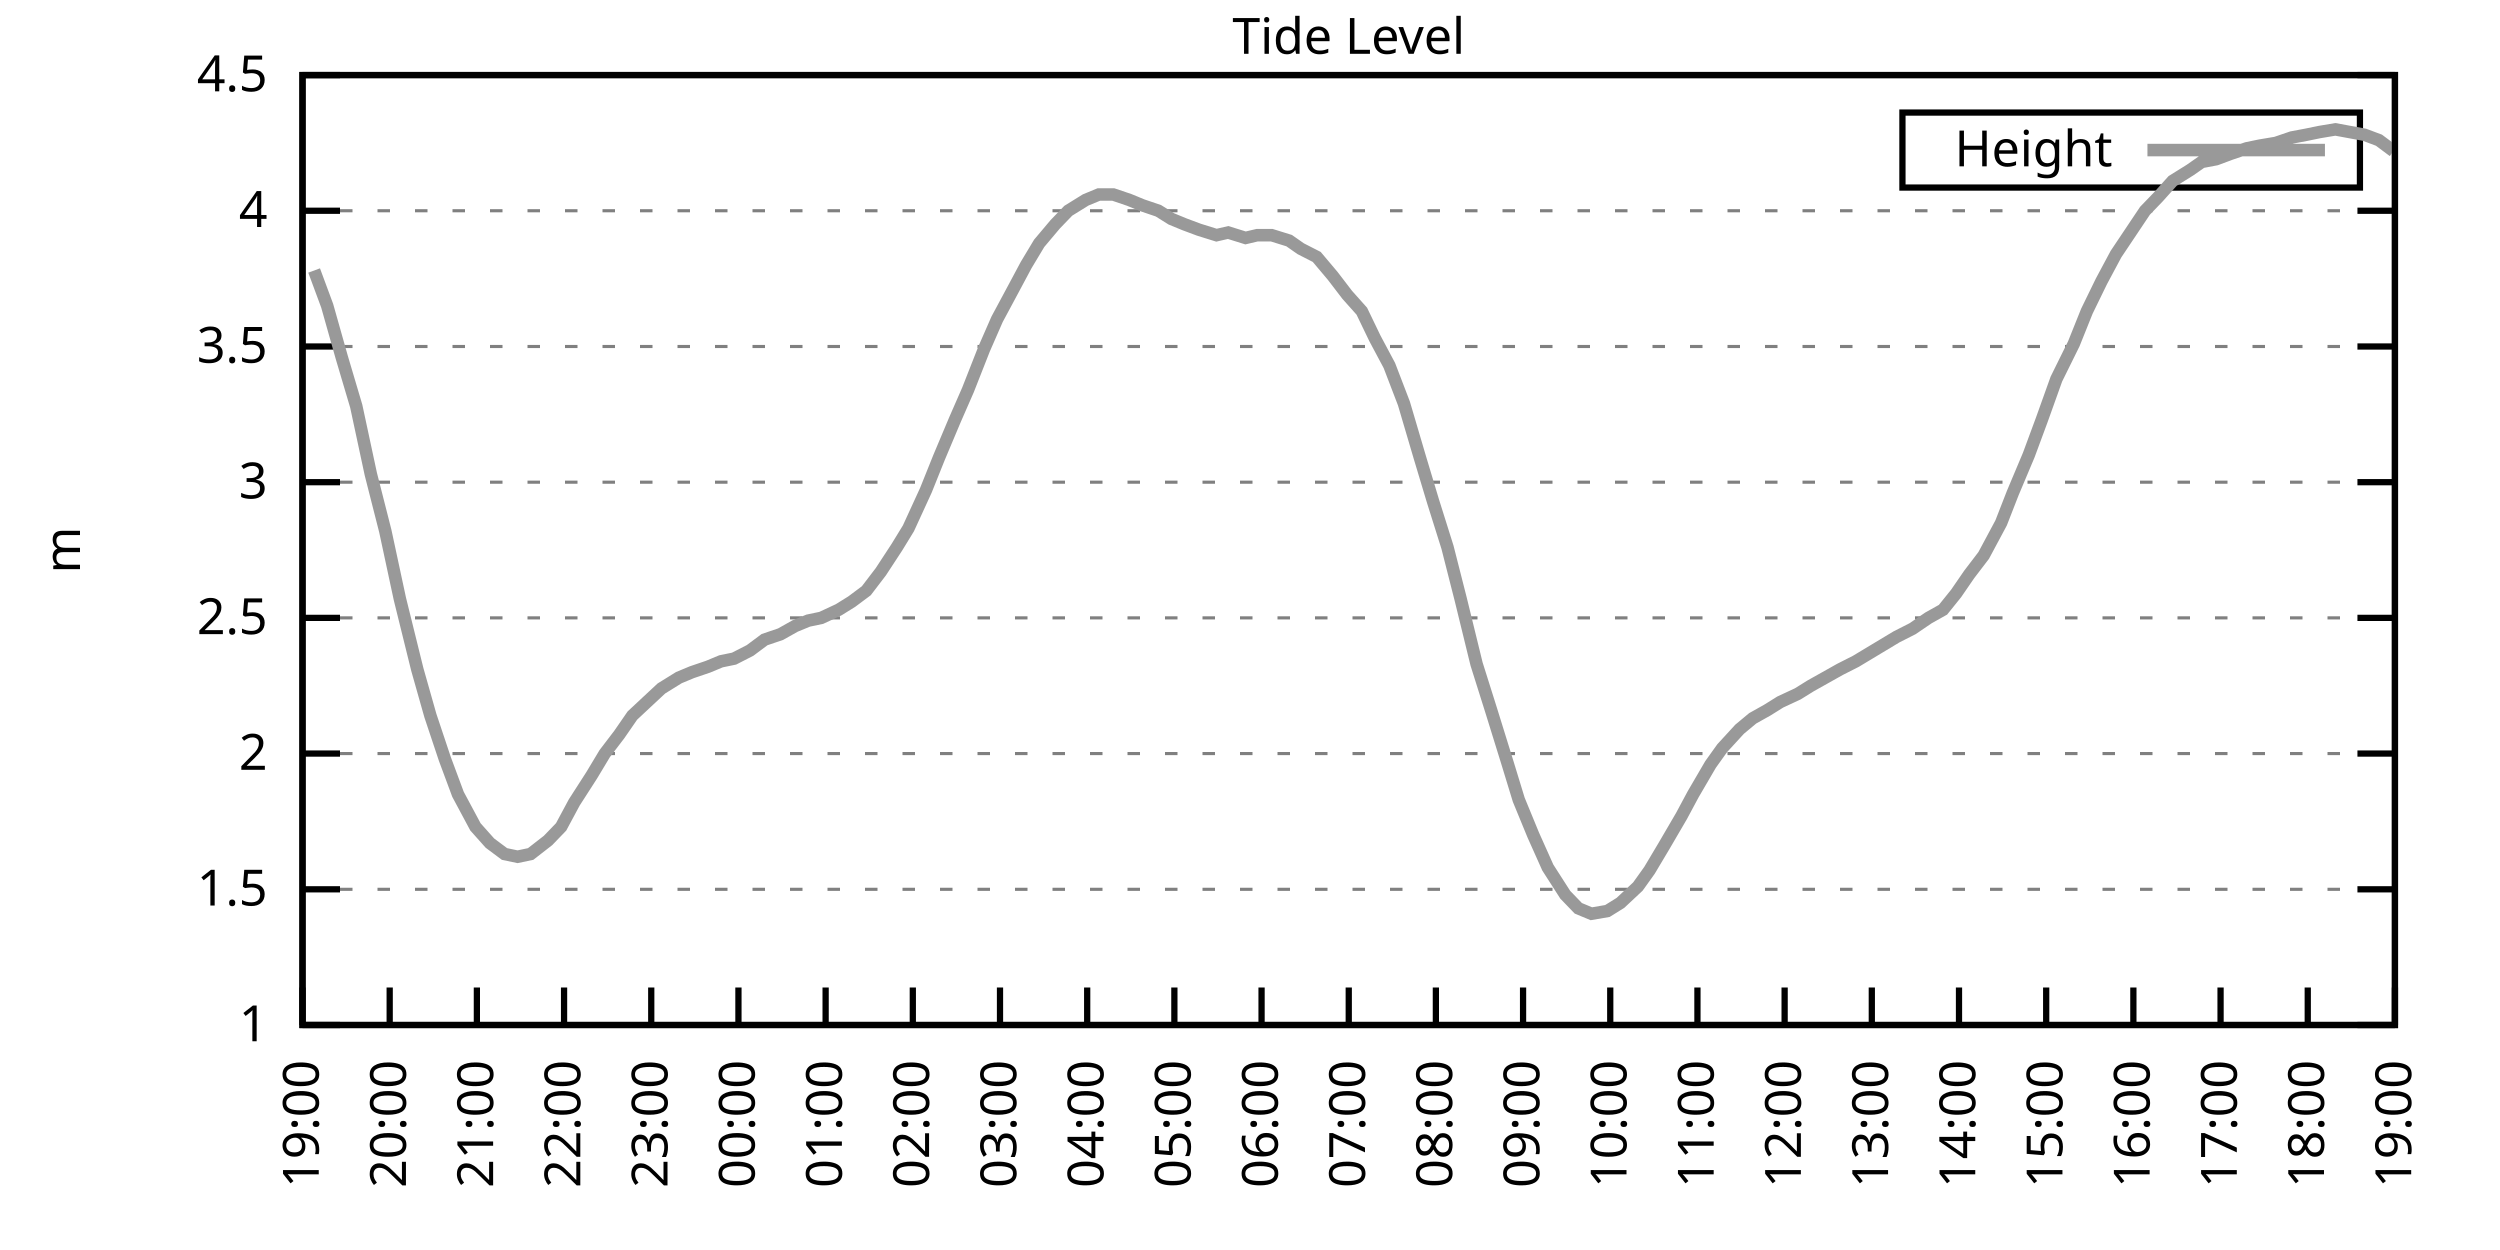
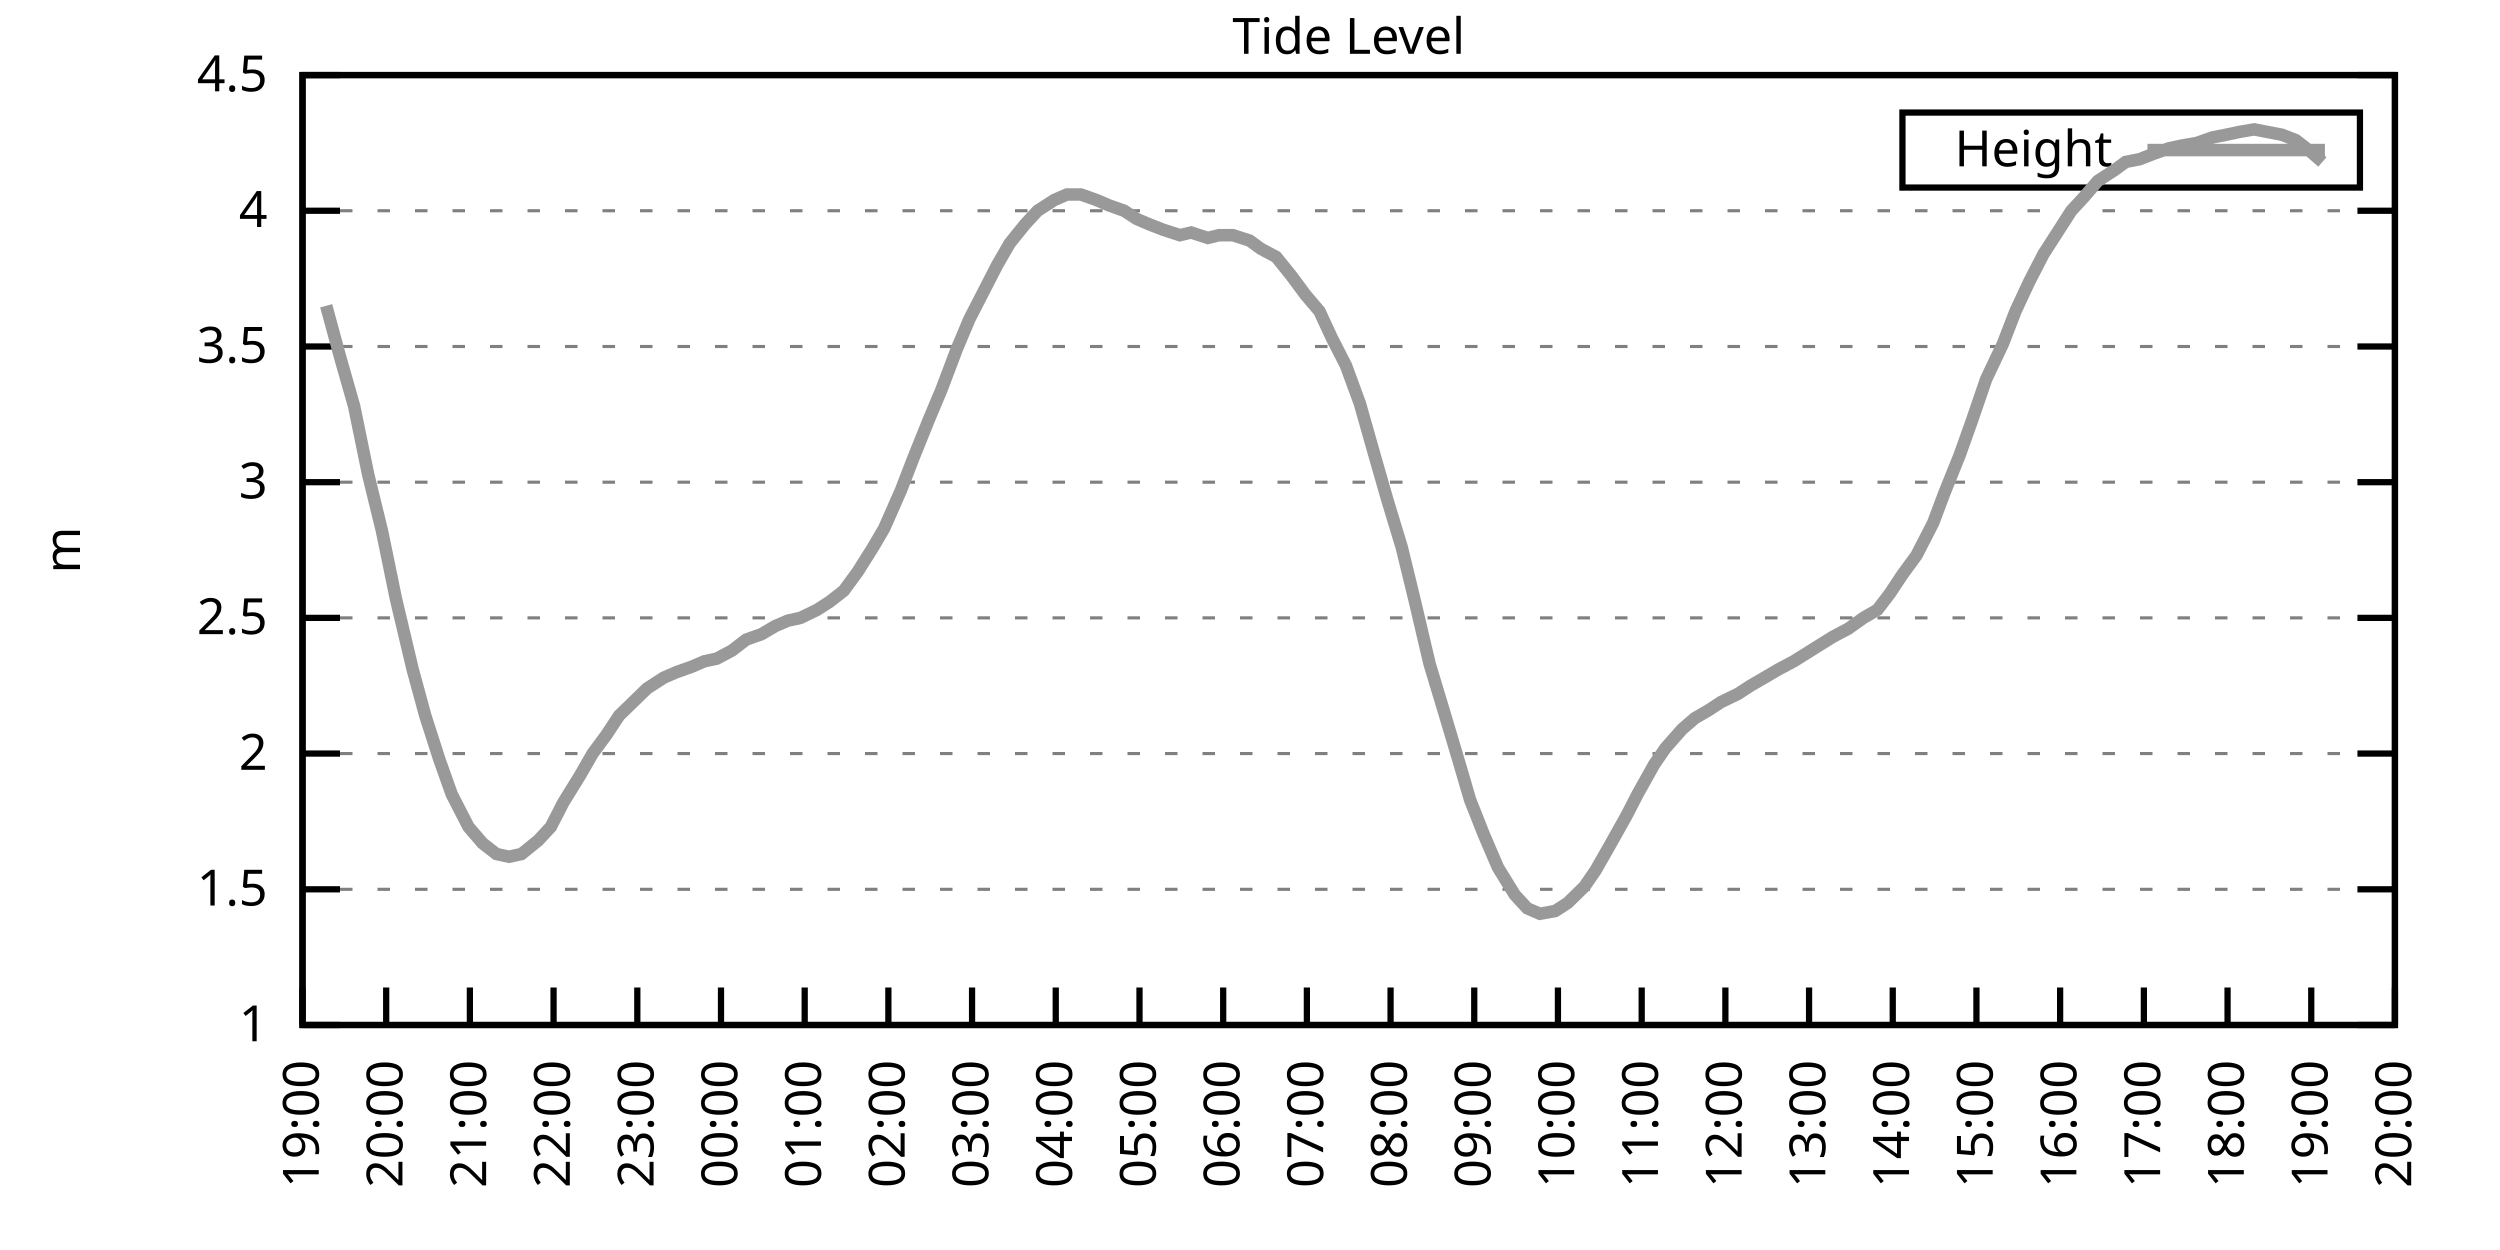
<svg xmlns="http://www.w3.org/2000/svg" xmlns:xlink="http://www.w3.org/1999/xlink" width="400" height="200" viewBox="0 0 400 200">
  <g id="gnuplot_canvas">
    <rect x="0" y="0" width="400" height="200" fill="none" />
    <defs>
      <circle id="gpDot" r="0.5" stroke-width="0.5" stroke="currentColor" />
      <path id="gpPt0" stroke-width="0.333" stroke="currentColor" d="M-1,0 h2 M0,-1 v2" />
      <path id="gpPt1" stroke-width="0.333" stroke="currentColor" d="M-1,-1 L1,1 M1,-1 L-1,1" />
      <path id="gpPt2" stroke-width="0.333" stroke="currentColor" d="M-1,0 L1,0 M0,-1 L0,1 M-1,-1 L1,1 M-1,1 L1,-1" />
      <rect id="gpPt3" stroke-width="0.333" stroke="currentColor" x="-1" y="-1" width="2" height="2" />
      <rect id="gpPt4" stroke-width="0.333" stroke="currentColor" fill="currentColor" x="-1" y="-1" width="2" height="2" />
      <circle id="gpPt5" stroke-width="0.333" stroke="currentColor" cx="0" cy="0" r="1" />
      <use xlink:href="#gpPt5" id="gpPt6" fill="currentColor" stroke="none" />
      <path id="gpPt7" stroke-width="0.333" stroke="currentColor" d="M0,-1.33 L-1.33,0.67 L1.33,0.67 z" />
      <use xlink:href="#gpPt7" id="gpPt8" fill="currentColor" stroke="none" />
      <use xlink:href="#gpPt7" id="gpPt9" stroke="currentColor" transform="rotate(180)" />
      <use xlink:href="#gpPt9" id="gpPt10" fill="currentColor" stroke="none" />
      <use xlink:href="#gpPt3" id="gpPt11" stroke="currentColor" transform="rotate(45)" />
      <use xlink:href="#gpPt11" id="gpPt12" fill="currentColor" stroke="none" />
      <path id="gpPt13" stroke-width="0.333" stroke="currentColor" d="M0,1.330 L1.265,0.411 L0.782,-1.067 L-0.782,-1.076 L-1.265,0.411 z" />
      <use xlink:href="#gpPt13" id="gpPt14" fill="currentColor" stroke="none" />
      <filter id="textbox" filterUnits="objectBoundingBox" x="0" y="0" height="1" width="1">
        <feFlood flood-color="white" flood-opacity="1" result="bgnd" />
        <feComposite in="SourceGraphic" in2="bgnd" operator="atop" />
      </filter>
      <filter id="greybox" filterUnits="objectBoundingBox" x="0" y="0" height="1" width="1">
        <feFlood flood-color="lightgrey" flood-opacity="1" result="grey" />
        <feComposite in="SourceGraphic" in2="grey" operator="atop" />
      </filter>
    </defs>
    <g fill="none" color="white" stroke="currentColor" stroke-width="1.00" stroke-linecap="butt" stroke-linejoin="miter">
</g>
    <g fill="none" color="black" stroke="currentColor" stroke-width="1.00" stroke-linecap="butt" stroke-linejoin="miter">
      <g stroke="none" shape-rendering="crispEdges">
        <polygon fill="rgb(255, 255, 255)" points="48.40,164.00 383.18,164.00 383.18,12.02 48.40,12.02 " />
      </g>
    </g>
    <g fill="none" color="black" stroke="currentColor" stroke-width="1.00" stroke-linecap="butt" stroke-linejoin="miter">
</g>
    <g fill="none" color="black" stroke="black" stroke-width="0.50" stroke-linecap="butt" stroke-linejoin="miter">
</g>
    <g fill="none" color="gray" stroke="currentColor" stroke-width="0.50" stroke-linecap="butt" stroke-linejoin="miter">
      <path stroke="gray" stroke-dasharray="2,4" class="gridline" d="M48.40,164.00 L383.19,164.00  " />
    </g>
    <g fill="none" color="gray" stroke="gray" stroke-width="1.00" stroke-linecap="butt" stroke-linejoin="miter">
</g>
    <g fill="none" color="black" stroke="currentColor" stroke-width="1.00" stroke-linecap="butt" stroke-linejoin="miter">
      <path stroke="black" d="M48.40,164.00 L54.40,164.00 M383.19,164.00 L377.19,164.00  " />
      <g transform="translate(42.80,166.60)" stroke="none" fill="black" font-family="Sans" font-size="8.00" text-anchor="end">
        <text>
          <tspan font-family="Sans"> 1</tspan>
        </text>
      </g>
    </g>
    <g fill="none" color="black" stroke="currentColor" stroke-width="1.00" stroke-linecap="butt" stroke-linejoin="miter">
</g>
    <g fill="none" color="black" stroke="black" stroke-width="0.50" stroke-linecap="butt" stroke-linejoin="miter">
</g>
    <g fill="none" color="gray" stroke="currentColor" stroke-width="0.50" stroke-linecap="butt" stroke-linejoin="miter">
      <path stroke="gray" stroke-dasharray="2,4" class="gridline" d="M48.40,142.29 L383.19,142.29  " />
    </g>
    <g fill="none" color="gray" stroke="gray" stroke-width="1.00" stroke-linecap="butt" stroke-linejoin="miter">
</g>
    <g fill="none" color="black" stroke="currentColor" stroke-width="1.00" stroke-linecap="butt" stroke-linejoin="miter">
      <path stroke="black" d="M48.40,142.29 L54.40,142.29 M383.19,142.29 L377.19,142.29  " />
      <g transform="translate(42.80,144.89)" stroke="none" fill="black" font-family="Sans" font-size="8.00" text-anchor="end">
        <text>
          <tspan font-family="Sans"> 1.5</tspan>
        </text>
      </g>
    </g>
    <g fill="none" color="black" stroke="currentColor" stroke-width="1.00" stroke-linecap="butt" stroke-linejoin="miter">
</g>
    <g fill="none" color="black" stroke="black" stroke-width="0.50" stroke-linecap="butt" stroke-linejoin="miter">
</g>
    <g fill="none" color="gray" stroke="currentColor" stroke-width="0.50" stroke-linecap="butt" stroke-linejoin="miter">
      <path stroke="gray" stroke-dasharray="2,4" class="gridline" d="M48.40,120.57 L383.19,120.57  " />
    </g>
    <g fill="none" color="gray" stroke="gray" stroke-width="1.00" stroke-linecap="butt" stroke-linejoin="miter">
</g>
    <g fill="none" color="black" stroke="currentColor" stroke-width="1.00" stroke-linecap="butt" stroke-linejoin="miter">
      <path stroke="black" d="M48.40,120.57 L54.40,120.57 M383.19,120.57 L377.19,120.57  " />
      <g transform="translate(42.80,123.17)" stroke="none" fill="black" font-family="Sans" font-size="8.00" text-anchor="end">
        <text>
          <tspan font-family="Sans"> 2</tspan>
        </text>
      </g>
    </g>
    <g fill="none" color="black" stroke="currentColor" stroke-width="1.00" stroke-linecap="butt" stroke-linejoin="miter">
</g>
    <g fill="none" color="black" stroke="black" stroke-width="0.50" stroke-linecap="butt" stroke-linejoin="miter">
</g>
    <g fill="none" color="gray" stroke="currentColor" stroke-width="0.50" stroke-linecap="butt" stroke-linejoin="miter">
      <path stroke="gray" stroke-dasharray="2,4" class="gridline" d="M48.40,98.86 L383.19,98.86  " />
    </g>
    <g fill="none" color="gray" stroke="gray" stroke-width="1.00" stroke-linecap="butt" stroke-linejoin="miter">
</g>
    <g fill="none" color="black" stroke="currentColor" stroke-width="1.00" stroke-linecap="butt" stroke-linejoin="miter">
      <path stroke="black" d="M48.40,98.86 L54.40,98.86 M383.19,98.86 L377.19,98.86  " />
      <g transform="translate(42.80,101.46)" stroke="none" fill="black" font-family="Sans" font-size="8.00" text-anchor="end">
        <text>
          <tspan font-family="Sans"> 2.5</tspan>
        </text>
      </g>
    </g>
    <g fill="none" color="black" stroke="currentColor" stroke-width="1.00" stroke-linecap="butt" stroke-linejoin="miter">
</g>
    <g fill="none" color="black" stroke="black" stroke-width="0.50" stroke-linecap="butt" stroke-linejoin="miter">
</g>
    <g fill="none" color="gray" stroke="currentColor" stroke-width="0.50" stroke-linecap="butt" stroke-linejoin="miter">
      <path stroke="gray" stroke-dasharray="2,4" class="gridline" d="M48.40,77.15 L383.19,77.15  " />
    </g>
    <g fill="none" color="gray" stroke="gray" stroke-width="1.00" stroke-linecap="butt" stroke-linejoin="miter">
</g>
    <g fill="none" color="black" stroke="currentColor" stroke-width="1.00" stroke-linecap="butt" stroke-linejoin="miter">
      <path stroke="black" d="M48.40,77.15 L54.40,77.15 M383.19,77.15 L377.19,77.15  " />
      <g transform="translate(42.80,79.75)" stroke="none" fill="black" font-family="Sans" font-size="8.00" text-anchor="end">
        <text>
          <tspan font-family="Sans"> 3</tspan>
        </text>
      </g>
    </g>
    <g fill="none" color="black" stroke="currentColor" stroke-width="1.00" stroke-linecap="butt" stroke-linejoin="miter">
</g>
    <g fill="none" color="black" stroke="black" stroke-width="0.50" stroke-linecap="butt" stroke-linejoin="miter">
</g>
    <g fill="none" color="gray" stroke="currentColor" stroke-width="0.50" stroke-linecap="butt" stroke-linejoin="miter">
      <path stroke="gray" stroke-dasharray="2,4" class="gridline" d="M48.40,55.44 L383.19,55.44  " />
    </g>
    <g fill="none" color="gray" stroke="gray" stroke-width="1.00" stroke-linecap="butt" stroke-linejoin="miter">
</g>
    <g fill="none" color="black" stroke="currentColor" stroke-width="1.00" stroke-linecap="butt" stroke-linejoin="miter">
      <path stroke="black" d="M48.40,55.44 L54.40,55.44 M383.19,55.44 L377.19,55.44  " />
      <g transform="translate(42.80,58.04)" stroke="none" fill="black" font-family="Sans" font-size="8.00" text-anchor="end">
        <text>
          <tspan font-family="Sans"> 3.5</tspan>
        </text>
      </g>
    </g>
    <g fill="none" color="black" stroke="currentColor" stroke-width="1.00" stroke-linecap="butt" stroke-linejoin="miter">
</g>
    <g fill="none" color="black" stroke="black" stroke-width="0.50" stroke-linecap="butt" stroke-linejoin="miter">
</g>
    <g fill="none" color="gray" stroke="currentColor" stroke-width="0.50" stroke-linecap="butt" stroke-linejoin="miter">
      <path stroke="gray" stroke-dasharray="2,4" class="gridline" d="M48.40,33.72 L383.19,33.72  " />
    </g>
    <g fill="none" color="gray" stroke="gray" stroke-width="1.00" stroke-linecap="butt" stroke-linejoin="miter">
</g>
    <g fill="none" color="black" stroke="currentColor" stroke-width="1.00" stroke-linecap="butt" stroke-linejoin="miter">
      <path stroke="black" d="M48.40,33.72 L54.40,33.72 M383.19,33.72 L377.19,33.72  " />
      <g transform="translate(42.80,36.32)" stroke="none" fill="black" font-family="Sans" font-size="8.00" text-anchor="end">
        <text>
          <tspan font-family="Sans"> 4</tspan>
        </text>
      </g>
    </g>
    <g fill="none" color="black" stroke="currentColor" stroke-width="1.00" stroke-linecap="butt" stroke-linejoin="miter">
</g>
    <g fill="none" color="black" stroke="black" stroke-width="0.50" stroke-linecap="butt" stroke-linejoin="miter">
</g>
    <g fill="none" color="gray" stroke="currentColor" stroke-width="0.50" stroke-linecap="butt" stroke-linejoin="miter">
      <path stroke="gray" stroke-dasharray="2,4" class="gridline" d="M48.40,12.01 L383.19,12.01  " />
    </g>
    <g fill="none" color="gray" stroke="gray" stroke-width="1.00" stroke-linecap="butt" stroke-linejoin="miter">
</g>
    <g fill="none" color="black" stroke="currentColor" stroke-width="1.00" stroke-linecap="butt" stroke-linejoin="miter">
      <path stroke="black" d="M48.40,12.01 L54.40,12.01 M383.19,12.01 L377.19,12.01  " />
      <g transform="translate(42.80,14.61)" stroke="none" fill="black" font-family="Sans" font-size="8.00" text-anchor="end">
        <text>
          <tspan font-family="Sans"> 4.5</tspan>
        </text>
      </g>
    </g>
    <g fill="none" color="black" stroke="currentColor" stroke-width="1.00" stroke-linecap="butt" stroke-linejoin="miter">
      <path stroke="black" d="M48.40,164.00 L48.40,158.00  " />
      <g transform="translate(51.00,169.60) rotate(270.00)" stroke="none" fill="black" font-family="Sans" font-size="8.00" text-anchor="end">
        <text>
          <tspan font-family="Sans">19:00</tspan>
        </text>
      </g>
    </g>
    <g fill="none" color="black" stroke="currentColor" stroke-width="1.00" stroke-linecap="butt" stroke-linejoin="miter">
-       <path stroke="black" d="M62.35,164.00 L62.35,158.00  " />
-       <g transform="translate(64.95,169.60) rotate(270.00)" stroke="none" fill="black" font-family="Sans" font-size="8.00" text-anchor="end">
+       <path stroke="black" d="M61.79,164.00 L61.79,158.00  " />
+       <g transform="translate(64.39,169.60) rotate(270.00)" stroke="none" fill="black" font-family="Sans" font-size="8.00" text-anchor="end">
        <text>
          <tspan font-family="Sans">20:00</tspan>
        </text>
      </g>
    </g>
    <g fill="none" color="black" stroke="currentColor" stroke-width="1.00" stroke-linecap="butt" stroke-linejoin="miter">
-       <path stroke="black" d="M76.30,164.00 L76.30,158.00  " />
-       <g transform="translate(78.90,169.60) rotate(270.00)" stroke="none" fill="black" font-family="Sans" font-size="8.00" text-anchor="end">
+       <path stroke="black" d="M75.18,164.00 L75.18,158.00  " />
+       <g transform="translate(77.78,169.60) rotate(270.00)" stroke="none" fill="black" font-family="Sans" font-size="8.00" text-anchor="end">
        <text>
          <tspan font-family="Sans">21:00</tspan>
        </text>
      </g>
    </g>
    <g fill="none" color="black" stroke="currentColor" stroke-width="1.00" stroke-linecap="butt" stroke-linejoin="miter">
-       <path stroke="black" d="M90.25,164.00 L90.25,158.00  " />
-       <g transform="translate(92.85,169.60) rotate(270.00)" stroke="none" fill="black" font-family="Sans" font-size="8.00" text-anchor="end">
+       <path stroke="black" d="M88.57,164.00 L88.57,158.00  " />
+       <g transform="translate(91.17,169.60) rotate(270.00)" stroke="none" fill="black" font-family="Sans" font-size="8.00" text-anchor="end">
        <text>
          <tspan font-family="Sans">22:00</tspan>
        </text>
      </g>
    </g>
    <g fill="none" color="black" stroke="currentColor" stroke-width="1.00" stroke-linecap="butt" stroke-linejoin="miter">
-       <path stroke="black" d="M104.20,164.00 L104.20,158.00  " />
-       <g transform="translate(106.80,169.60) rotate(270.00)" stroke="none" fill="black" font-family="Sans" font-size="8.00" text-anchor="end">
+       <path stroke="black" d="M101.97,164.00 L101.97,158.00  " />
+       <g transform="translate(104.57,169.60) rotate(270.00)" stroke="none" fill="black" font-family="Sans" font-size="8.00" text-anchor="end">
        <text>
          <tspan font-family="Sans">23:00</tspan>
        </text>
      </g>
    </g>
    <g fill="none" color="black" stroke="currentColor" stroke-width="1.00" stroke-linecap="butt" stroke-linejoin="miter">
-       <path stroke="black" d="M118.15,164.00 L118.15,158.00  " />
-       <g transform="translate(120.75,169.60) rotate(270.00)" stroke="none" fill="black" font-family="Sans" font-size="8.00" text-anchor="end">
+       <path stroke="black" d="M115.36,164.00 L115.36,158.00  " />
+       <g transform="translate(117.96,169.60) rotate(270.00)" stroke="none" fill="black" font-family="Sans" font-size="8.00" text-anchor="end">
        <text>
          <tspan font-family="Sans">00:00</tspan>
        </text>
      </g>
    </g>
    <g fill="none" color="black" stroke="currentColor" stroke-width="1.00" stroke-linecap="butt" stroke-linejoin="miter">
-       <path stroke="black" d="M132.10,164.00 L132.10,158.00  " />
-       <g transform="translate(134.70,169.60) rotate(270.00)" stroke="none" fill="black" font-family="Sans" font-size="8.00" text-anchor="end">
+       <path stroke="black" d="M128.75,164.00 L128.75,158.00  " />
+       <g transform="translate(131.35,169.60) rotate(270.00)" stroke="none" fill="black" font-family="Sans" font-size="8.00" text-anchor="end">
        <text>
          <tspan font-family="Sans">01:00</tspan>
        </text>
      </g>
    </g>
    <g fill="none" color="black" stroke="currentColor" stroke-width="1.00" stroke-linecap="butt" stroke-linejoin="miter">
-       <path stroke="black" d="M146.05,164.00 L146.05,158.00  " />
-       <g transform="translate(148.65,169.60) rotate(270.00)" stroke="none" fill="black" font-family="Sans" font-size="8.00" text-anchor="end">
+       <path stroke="black" d="M142.14,164.00 L142.14,158.00  " />
+       <g transform="translate(144.74,169.60) rotate(270.00)" stroke="none" fill="black" font-family="Sans" font-size="8.00" text-anchor="end">
        <text>
          <tspan font-family="Sans">02:00</tspan>
        </text>
      </g>
    </g>
    <g fill="none" color="black" stroke="currentColor" stroke-width="1.00" stroke-linecap="butt" stroke-linejoin="miter">
-       <path stroke="black" d="M160.00,164.00 L160.00,158.00  " />
-       <g transform="translate(162.60,169.60) rotate(270.00)" stroke="none" fill="black" font-family="Sans" font-size="8.00" text-anchor="end">
+       <path stroke="black" d="M155.53,164.00 L155.53,158.00  " />
+       <g transform="translate(158.13,169.60) rotate(270.00)" stroke="none" fill="black" font-family="Sans" font-size="8.00" text-anchor="end">
        <text>
          <tspan font-family="Sans">03:00</tspan>
        </text>
      </g>
    </g>
    <g fill="none" color="black" stroke="currentColor" stroke-width="1.00" stroke-linecap="butt" stroke-linejoin="miter">
-       <path stroke="black" d="M173.95,164.00 L173.95,158.00  " />
-       <g transform="translate(176.55,169.60) rotate(270.00)" stroke="none" fill="black" font-family="Sans" font-size="8.00" text-anchor="end">
+       <path stroke="black" d="M168.92,164.00 L168.92,158.00  " />
+       <g transform="translate(171.52,169.60) rotate(270.00)" stroke="none" fill="black" font-family="Sans" font-size="8.00" text-anchor="end">
        <text>
          <tspan font-family="Sans">04:00</tspan>
        </text>
      </g>
    </g>
    <g fill="none" color="black" stroke="currentColor" stroke-width="1.00" stroke-linecap="butt" stroke-linejoin="miter">
-       <path stroke="black" d="M187.90,164.00 L187.90,158.00  " />
-       <g transform="translate(190.50,169.60) rotate(270.00)" stroke="none" fill="black" font-family="Sans" font-size="8.00" text-anchor="end">
+       <path stroke="black" d="M182.32,164.00 L182.32,158.00  " />
+       <g transform="translate(184.92,169.60) rotate(270.00)" stroke="none" fill="black" font-family="Sans" font-size="8.00" text-anchor="end">
        <text>
          <tspan font-family="Sans">05:00</tspan>
        </text>
      </g>
    </g>
    <g fill="none" color="black" stroke="currentColor" stroke-width="1.00" stroke-linecap="butt" stroke-linejoin="miter">
-       <path stroke="black" d="M201.85,164.00 L201.85,158.00  " />
-       <g transform="translate(204.45,169.60) rotate(270.00)" stroke="none" fill="black" font-family="Sans" font-size="8.00" text-anchor="end">
+       <path stroke="black" d="M195.71,164.00 L195.71,158.00  " />
+       <g transform="translate(198.31,169.60) rotate(270.00)" stroke="none" fill="black" font-family="Sans" font-size="8.00" text-anchor="end">
        <text>
          <tspan font-family="Sans">06:00</tspan>
        </text>
      </g>
    </g>
    <g fill="none" color="black" stroke="currentColor" stroke-width="1.00" stroke-linecap="butt" stroke-linejoin="miter">
-       <path stroke="black" d="M215.80,164.00 L215.80,158.00  " />
-       <g transform="translate(218.40,169.60) rotate(270.00)" stroke="none" fill="black" font-family="Sans" font-size="8.00" text-anchor="end">
+       <path stroke="black" d="M209.10,164.00 L209.10,158.00  " />
+       <g transform="translate(211.70,169.60) rotate(270.00)" stroke="none" fill="black" font-family="Sans" font-size="8.00" text-anchor="end">
        <text>
          <tspan font-family="Sans">07:00</tspan>
        </text>
      </g>
    </g>
    <g fill="none" color="black" stroke="currentColor" stroke-width="1.00" stroke-linecap="butt" stroke-linejoin="miter">
-       <path stroke="black" d="M229.74,164.00 L229.74,158.00  " />
-       <g transform="translate(232.34,169.60) rotate(270.00)" stroke="none" fill="black" font-family="Sans" font-size="8.00" text-anchor="end">
+       <path stroke="black" d="M222.49,164.00 L222.49,158.00  " />
+       <g transform="translate(225.09,169.60) rotate(270.00)" stroke="none" fill="black" font-family="Sans" font-size="8.00" text-anchor="end">
        <text>
          <tspan font-family="Sans">08:00</tspan>
        </text>
      </g>
    </g>
    <g fill="none" color="black" stroke="currentColor" stroke-width="1.00" stroke-linecap="butt" stroke-linejoin="miter">
-       <path stroke="black" d="M243.69,164.00 L243.69,158.00  " />
-       <g transform="translate(246.29,169.60) rotate(270.00)" stroke="none" fill="black" font-family="Sans" font-size="8.00" text-anchor="end">
+       <path stroke="black" d="M235.88,164.00 L235.88,158.00  " />
+       <g transform="translate(238.48,169.60) rotate(270.00)" stroke="none" fill="black" font-family="Sans" font-size="8.00" text-anchor="end">
        <text>
          <tspan font-family="Sans">09:00</tspan>
        </text>
      </g>
    </g>
    <g fill="none" color="black" stroke="currentColor" stroke-width="1.00" stroke-linecap="butt" stroke-linejoin="miter">
-       <path stroke="black" d="M257.64,164.00 L257.64,158.00  " />
-       <g transform="translate(260.24,169.60) rotate(270.00)" stroke="none" fill="black" font-family="Sans" font-size="8.00" text-anchor="end">
+       <path stroke="black" d="M249.27,164.00 L249.27,158.00  " />
+       <g transform="translate(251.87,169.60) rotate(270.00)" stroke="none" fill="black" font-family="Sans" font-size="8.00" text-anchor="end">
        <text>
          <tspan font-family="Sans">10:00</tspan>
        </text>
      </g>
    </g>
    <g fill="none" color="black" stroke="currentColor" stroke-width="1.00" stroke-linecap="butt" stroke-linejoin="miter">
-       <path stroke="black" d="M271.59,164.00 L271.59,158.00  " />
-       <g transform="translate(274.19,169.60) rotate(270.00)" stroke="none" fill="black" font-family="Sans" font-size="8.00" text-anchor="end">
+       <path stroke="black" d="M262.67,164.00 L262.67,158.00  " />
+       <g transform="translate(265.27,169.60) rotate(270.00)" stroke="none" fill="black" font-family="Sans" font-size="8.00" text-anchor="end">
        <text>
          <tspan font-family="Sans">11:00</tspan>
        </text>
      </g>
    </g>
    <g fill="none" color="black" stroke="currentColor" stroke-width="1.00" stroke-linecap="butt" stroke-linejoin="miter">
-       <path stroke="black" d="M285.54,164.00 L285.54,158.00  " />
-       <g transform="translate(288.14,169.60) rotate(270.00)" stroke="none" fill="black" font-family="Sans" font-size="8.00" text-anchor="end">
+       <path stroke="black" d="M276.06,164.00 L276.06,158.00  " />
+       <g transform="translate(278.66,169.60) rotate(270.00)" stroke="none" fill="black" font-family="Sans" font-size="8.00" text-anchor="end">
        <text>
          <tspan font-family="Sans">12:00</tspan>
        </text>
      </g>
    </g>
    <g fill="none" color="black" stroke="currentColor" stroke-width="1.00" stroke-linecap="butt" stroke-linejoin="miter">
-       <path stroke="black" d="M299.49,164.00 L299.49,158.00  " />
-       <g transform="translate(302.09,169.60) rotate(270.00)" stroke="none" fill="black" font-family="Sans" font-size="8.00" text-anchor="end">
+       <path stroke="black" d="M289.45,164.00 L289.45,158.00  " />
+       <g transform="translate(292.05,169.60) rotate(270.00)" stroke="none" fill="black" font-family="Sans" font-size="8.00" text-anchor="end">
        <text>
          <tspan font-family="Sans">13:00</tspan>
        </text>
      </g>
    </g>
    <g fill="none" color="black" stroke="currentColor" stroke-width="1.00" stroke-linecap="butt" stroke-linejoin="miter">
-       <path stroke="black" d="M313.44,164.00 L313.44,158.00  " />
-       <g transform="translate(316.04,169.60) rotate(270.00)" stroke="none" fill="black" font-family="Sans" font-size="8.00" text-anchor="end">
+       <path stroke="black" d="M302.84,164.00 L302.84,158.00  " />
+       <g transform="translate(305.44,169.60) rotate(270.00)" stroke="none" fill="black" font-family="Sans" font-size="8.00" text-anchor="end">
        <text>
          <tspan font-family="Sans">14:00</tspan>
        </text>
      </g>
    </g>
    <g fill="none" color="black" stroke="currentColor" stroke-width="1.00" stroke-linecap="butt" stroke-linejoin="miter">
-       <path stroke="black" d="M327.39,164.00 L327.39,158.00  " />
-       <g transform="translate(329.99,169.60) rotate(270.00)" stroke="none" fill="black" font-family="Sans" font-size="8.00" text-anchor="end">
+       <path stroke="black" d="M316.23,164.00 L316.23,158.00  " />
+       <g transform="translate(318.83,169.60) rotate(270.00)" stroke="none" fill="black" font-family="Sans" font-size="8.00" text-anchor="end">
        <text>
          <tspan font-family="Sans">15:00</tspan>
        </text>
      </g>
    </g>
    <g fill="none" color="black" stroke="currentColor" stroke-width="1.00" stroke-linecap="butt" stroke-linejoin="miter">
-       <path stroke="black" d="M341.34,164.00 L341.34,158.00  " />
-       <g transform="translate(343.94,169.60) rotate(270.00)" stroke="none" fill="black" font-family="Sans" font-size="8.00" text-anchor="end">
+       <path stroke="black" d="M329.62,164.00 L329.62,158.00  " />
+       <g transform="translate(332.22,169.60) rotate(270.00)" stroke="none" fill="black" font-family="Sans" font-size="8.00" text-anchor="end">
        <text>
          <tspan font-family="Sans">16:00</tspan>
        </text>
      </g>
    </g>
    <g fill="none" color="black" stroke="currentColor" stroke-width="1.00" stroke-linecap="butt" stroke-linejoin="miter">
-       <path stroke="black" d="M355.29,164.00 L355.29,158.00  " />
-       <g transform="translate(357.89,169.60) rotate(270.00)" stroke="none" fill="black" font-family="Sans" font-size="8.00" text-anchor="end">
+       <path stroke="black" d="M343.02,164.00 L343.02,158.00  " />
+       <g transform="translate(345.62,169.60) rotate(270.00)" stroke="none" fill="black" font-family="Sans" font-size="8.00" text-anchor="end">
        <text>
          <tspan font-family="Sans">17:00</tspan>
        </text>
      </g>
    </g>
    <g fill="none" color="black" stroke="currentColor" stroke-width="1.00" stroke-linecap="butt" stroke-linejoin="miter">
-       <path stroke="black" d="M369.24,164.00 L369.24,158.00  " />
-       <g transform="translate(371.84,169.60) rotate(270.00)" stroke="none" fill="black" font-family="Sans" font-size="8.00" text-anchor="end">
+       <path stroke="black" d="M356.41,164.00 L356.41,158.00  " />
+       <g transform="translate(359.01,169.60) rotate(270.00)" stroke="none" fill="black" font-family="Sans" font-size="8.00" text-anchor="end">
        <text>
          <tspan font-family="Sans">18:00</tspan>
+         </text>
+       </g>
+     </g>
+     <g fill="none" color="black" stroke="currentColor" stroke-width="1.00" stroke-linecap="butt" stroke-linejoin="miter">
+       <path stroke="black" d="M369.80,164.00 L369.80,158.00  " />
+       <g transform="translate(372.40,169.60) rotate(270.00)" stroke="none" fill="black" font-family="Sans" font-size="8.00" text-anchor="end">
+         <text>
+           <tspan font-family="Sans">19:00</tspan>
        </text>
      </g>
    </g>
    <g fill="none" color="black" stroke="currentColor" stroke-width="1.00" stroke-linecap="butt" stroke-linejoin="miter">
      <path stroke="black" d="M383.19,164.00 L383.19,158.00  " />
      <g transform="translate(385.79,169.60) rotate(270.00)" stroke="none" fill="black" font-family="Sans" font-size="8.00" text-anchor="end">
        <text>
-           <tspan font-family="Sans">19:00</tspan>
+           <tspan font-family="Sans">20:00</tspan>
        </text>
      </g>
    </g>
    <g fill="none" color="black" stroke="currentColor" stroke-width="1.00" stroke-linecap="butt" stroke-linejoin="miter">
</g>
    <g fill="none" color="black" stroke="currentColor" stroke-width="1.00" stroke-linecap="butt" stroke-linejoin="miter">
      <path stroke="black" d="M48.40,12.01 L48.40,164.00 L383.19,164.00 L383.19,12.01 L48.40,12.01 Z  " />
    </g>
    <g fill="none" color="black" stroke="currentColor" stroke-width="1.00" stroke-linecap="butt" stroke-linejoin="miter">
</g>
    <g fill="none" color="black" stroke="currentColor" stroke-width="1.00" stroke-linecap="butt" stroke-linejoin="miter">
      <path stroke="black" d="M304.39,30.01 L304.39,18.01 L377.59,18.01 L377.59,30.01 L304.39,30.01 Z  " />
    </g>
    <g id="Tide_level_plot_1">
      <g fill="none" color="white" stroke="black" stroke-width="2.00" stroke-linecap="butt" stroke-linejoin="miter">
</g>
      <g fill="none" color="black" stroke="currentColor" stroke-width="2.00" stroke-linecap="butt" stroke-linejoin="miter">
        <g transform="translate(337.99,26.61)" stroke="none" fill="black" font-family="Sans" font-size="8.00" text-anchor="end">
          <text>
            <tspan font-family="Sans">Height</tspan>
          </text>
        </g>
      </g>
      <g fill="none" color="black" stroke="currentColor" stroke-width="2.00" stroke-linecap="butt" stroke-linejoin="miter">
-         <path stroke="rgb(153, 153, 153)" d="M343.59,24.01 L371.99,24.01 M50.26,43.28 L52.35,48.92 L54.68,57.17 L57.00,64.99 L59.33,75.85 L61.65,84.97   L63.98,95.82 L66.77,107.11 L68.86,114.49 L71.18,121.44 L73.28,127.09 L76.07,132.30 L78.39,134.90 L80.72,136.64   L82.81,137.08 L84.90,136.64 L87.69,134.47 L89.78,132.30 L91.88,128.39 L94.67,124.05 L96.76,120.57 L99.08,117.53   L101.18,114.49 L103.50,112.32 L105.83,110.15 L108.62,108.42 L110.71,107.55 L113.27,106.68 L115.36,105.81 L117.45,105.38   L120.01,104.07 L122.33,102.34 L124.89,101.47 L127.22,100.16 L129.31,99.30 L131.40,98.86 L134.19,97.56 L136.28,96.26   L138.61,94.52 L140.93,91.48 L143.49,87.57 L145.35,84.53 L148.14,78.45 L150.23,73.24 L152.79,67.16 L154.88,62.38   L157.44,55.87 L159.53,51.09 L162.09,46.32 L164.18,42.41 L166.27,38.93 L168.83,35.89 L170.92,33.72 L173.71,31.99   L175.81,31.12 L178.13,31.12 L180.69,31.99 L182.78,32.85 L185.34,33.72 L187.43,35.03 L189.52,35.89 L191.85,36.76   L194.64,37.63 L196.50,37.20 L199.29,38.07 L201.15,37.63 L203.47,37.63 L206.26,38.50 L208.12,39.80 L210.68,41.11   L213.24,44.15 L215.56,47.18 L217.89,49.79 L219.98,54.13 L222.30,58.48 L224.63,64.56 L227.19,73.24 L229.28,80.19   L231.60,87.57 L233.70,95.82 L236.25,106.24 L238.58,113.63 L241.14,121.88 L243.00,127.96 L245.32,133.60 L247.65,138.81   L250.44,143.16 L252.53,145.33 L254.62,146.20 L257.18,145.76 L259.27,144.46 L262.06,141.85 L263.92,139.25 L266.25,135.34   L269.04,130.56 L270.90,127.09 L273.69,122.31 L275.55,119.71 L278.34,116.67 L280.43,114.93 L282.75,113.63 L284.85,112.32   L287.64,111.02 L289.73,109.72 L292.05,108.42 L294.38,107.11 L296.94,105.81 L303.44,101.90 L306.00,100.60 L308.56,98.86   L310.88,97.56 L312.98,94.95 L315.07,91.91 L317.39,88.87 L320.18,83.66 L322.04,78.89 L324.60,72.81 L326.69,67.16   L329.02,60.65 L331.81,55.00 L333.90,49.79 L336.23,45.01 L338.55,40.67 L343.20,33.72 L345.29,31.55 L347.62,28.95   L350.41,27.21 L352.27,25.91 L354.59,25.47 L356.92,24.60 L359.48,23.73 L361.57,23.30 L364.13,22.87 L366.68,22.00   L369.01,21.56 L371.10,21.13 L373.66,20.70 L375.98,21.13 L378.31,21.56 L380.63,22.43 L382.96,24.17  " />
+         <path stroke="rgb(153, 153, 153)" d="M343.59,24.01 L371.99,24.01 M52.19,48.92 L54.43,57.17 L56.66,64.99 L58.89,75.85 L61.12,84.97 L63.35,95.82   L66.03,107.11 L68.04,114.49 L70.27,121.44 L72.28,127.09 L74.96,132.30 L77.19,134.90 L79.42,136.64 L81.43,137.08   L83.44,136.64 L86.12,134.47 L88.13,132.30 L90.14,128.39 L92.82,124.05 L94.82,120.57 L97.06,117.53 L99.06,114.49   L101.30,112.32 L103.53,110.15 L106.21,108.42 L108.22,107.55 L110.67,106.68 L112.68,105.81 L114.69,105.38 L117.14,104.07   L119.38,102.34 L121.83,101.47 L124.06,100.16 L126.07,99.30 L128.08,98.86 L130.76,97.56 L132.77,96.26 L135.00,94.52   L137.23,91.48 L139.69,87.57 L141.47,84.53 L144.15,78.45 L146.16,73.24 L148.61,67.16 L150.62,62.38 L153.08,55.87   L155.09,51.09 L157.54,46.32 L159.55,42.41 L161.56,38.93 L164.01,35.89 L166.02,33.72 L168.70,31.99 L170.71,31.12   L172.94,31.12 L175.40,31.99 L177.41,32.85 L179.86,33.72 L181.87,35.03 L183.88,35.89 L186.11,36.76 L188.79,37.63   L190.57,37.20 L193.25,38.07 L195.04,37.63 L197.27,37.63 L199.95,38.50 L201.73,39.80 L204.19,41.11 L206.64,44.15   L208.88,47.18 L211.11,49.79 L213.12,54.13 L215.35,58.48 L217.58,64.56 L220.04,73.24 L222.04,80.19 L224.28,87.57   L226.29,95.82 L228.74,106.24 L230.97,113.63 L233.43,121.88 L235.21,127.96 L237.44,133.60 L239.68,138.81 L242.36,143.16   L244.36,145.33 L246.37,146.20 L248.83,145.76 L250.84,144.46 L253.51,141.85 L255.30,139.25 L257.53,135.34 L260.21,130.56   L262.00,127.09 L264.67,122.31 L266.46,119.71 L269.14,116.67 L271.15,114.93 L273.38,113.63 L275.39,112.32 L278.07,111.02   L280.07,109.72 L282.31,108.42 L284.54,107.11 L286.99,105.81 L293.24,101.90 L295.70,100.60 L298.15,98.86 L300.39,97.56   L302.39,94.95 L304.40,91.91 L306.63,88.87 L309.31,83.66 L311.10,78.89 L313.55,72.81 L315.56,67.16 L317.79,60.65   L320.47,55.00 L322.48,49.79 L324.71,45.01 L326.95,40.67 L331.41,33.72 L333.42,31.55 L335.65,28.95 L338.33,27.21   L340.11,25.91 L342.35,25.47 L344.58,24.60 L347.03,23.73 L349.04,23.30 L351.50,22.87 L353.95,22.00 L356.18,21.56   L358.19,21.13 L360.65,20.70 L362.88,21.13 L365.11,21.56 L367.34,22.43 L369.58,24.17 L371.58,25.91  " />
      </g>
    </g>
    <g fill="none" color="black" stroke="currentColor" stroke-width="2.00" stroke-linecap="butt" stroke-linejoin="miter">
</g>
    <g fill="none" color="black" stroke="black" stroke-width="1.00" stroke-linecap="butt" stroke-linejoin="miter">
</g>
    <g fill="none" color="black" stroke="currentColor" stroke-width="1.00" stroke-linecap="butt" stroke-linejoin="miter">
      <path stroke="black" d="M48.40,12.01 L48.40,164.00 L383.19,164.00 L383.19,12.01 L48.40,12.01 Z  " />
      <g transform="translate(12.80,88.01) rotate(270.00)" stroke="none" fill="black" font-family="Sans" font-size="8.00" text-anchor="middle">
        <text>
          <tspan font-family="Sans">m</tspan>
        </text>
      </g>
    </g>
    <g fill="none" color="black" stroke="currentColor" stroke-width="1.00" stroke-linecap="butt" stroke-linejoin="miter">
</g>
    <g fill="none" color="black" stroke="currentColor" stroke-width="1.00" stroke-linecap="butt" stroke-linejoin="miter">
      <g transform="translate(215.79,8.61)" stroke="none" fill="black" font-family="Sans" font-size="8.00" text-anchor="middle">
        <text>
          <tspan font-family="Sans">Tide Level</tspan>
        </text>
      </g>
    </g>
    <g fill="none" color="black" stroke="currentColor" stroke-width="1.00" stroke-linecap="butt" stroke-linejoin="miter">
</g>
  </g>
</svg>
